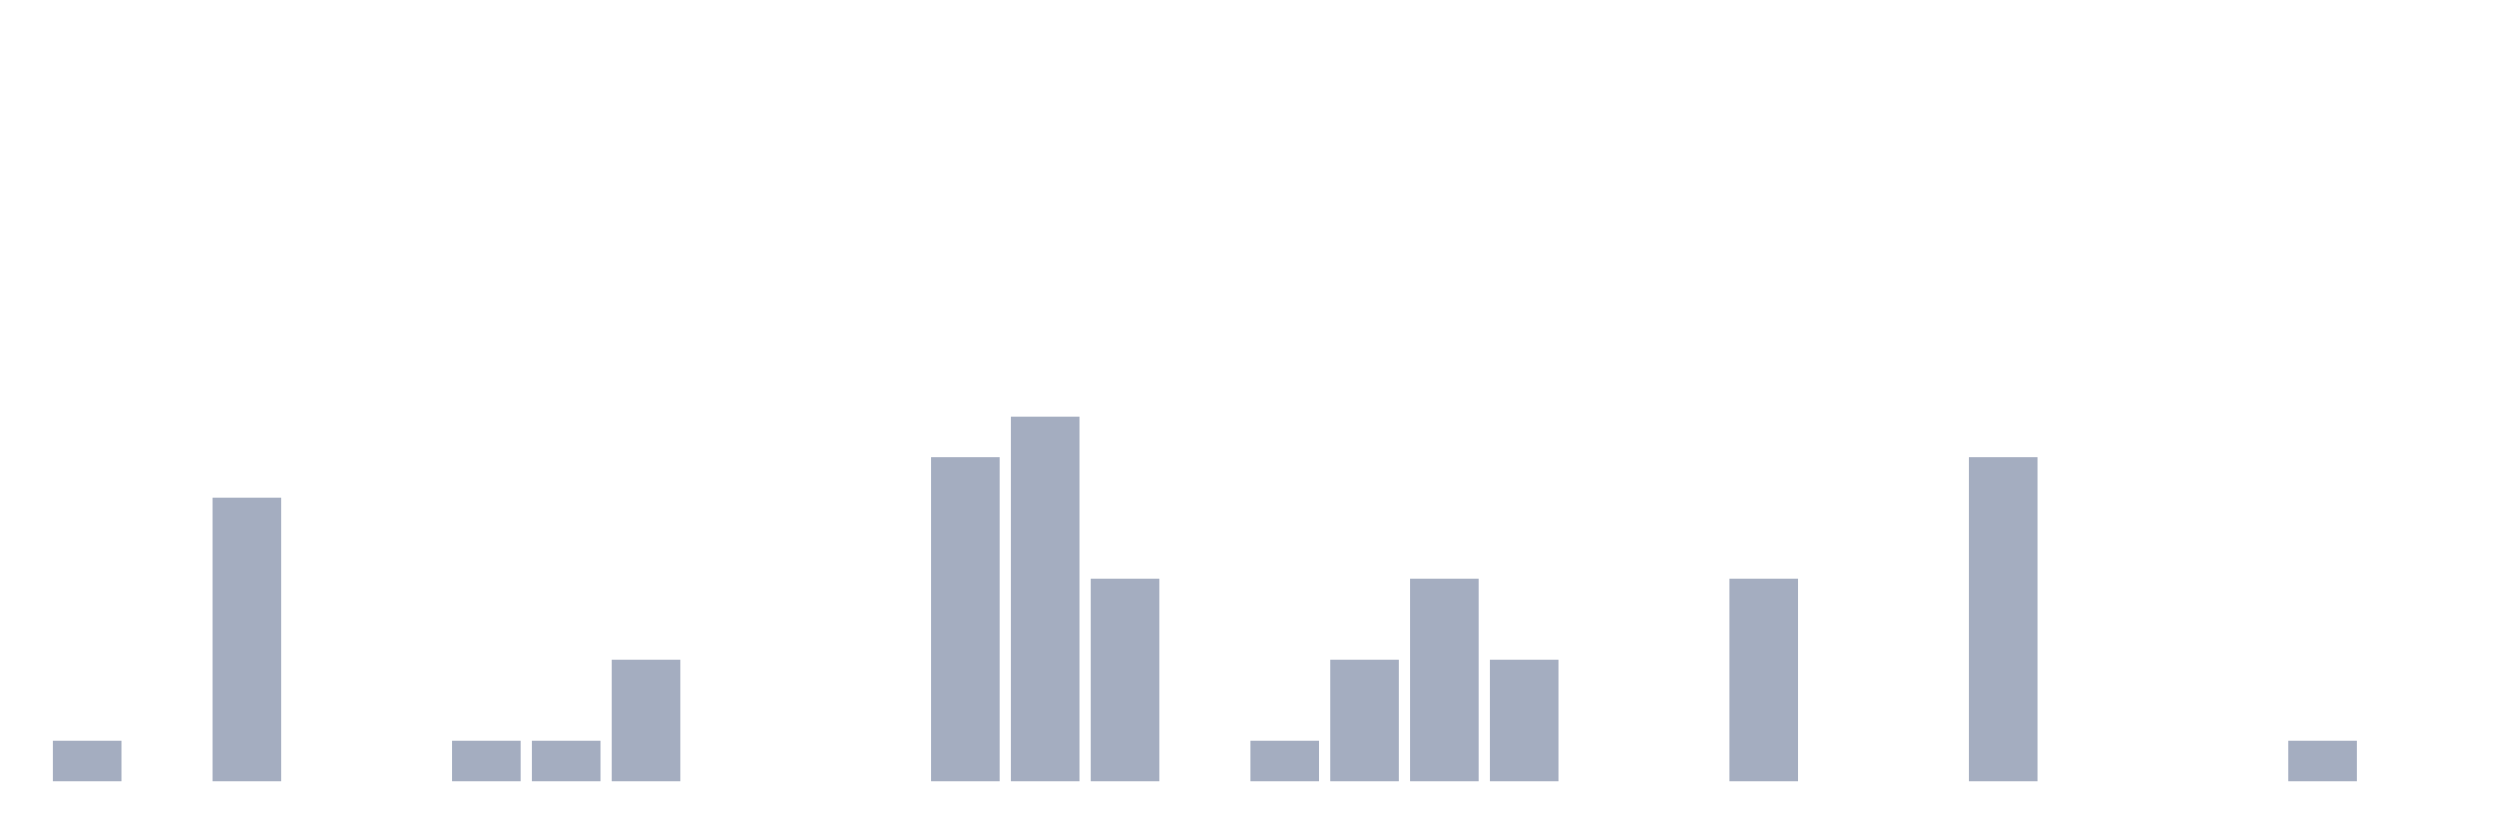
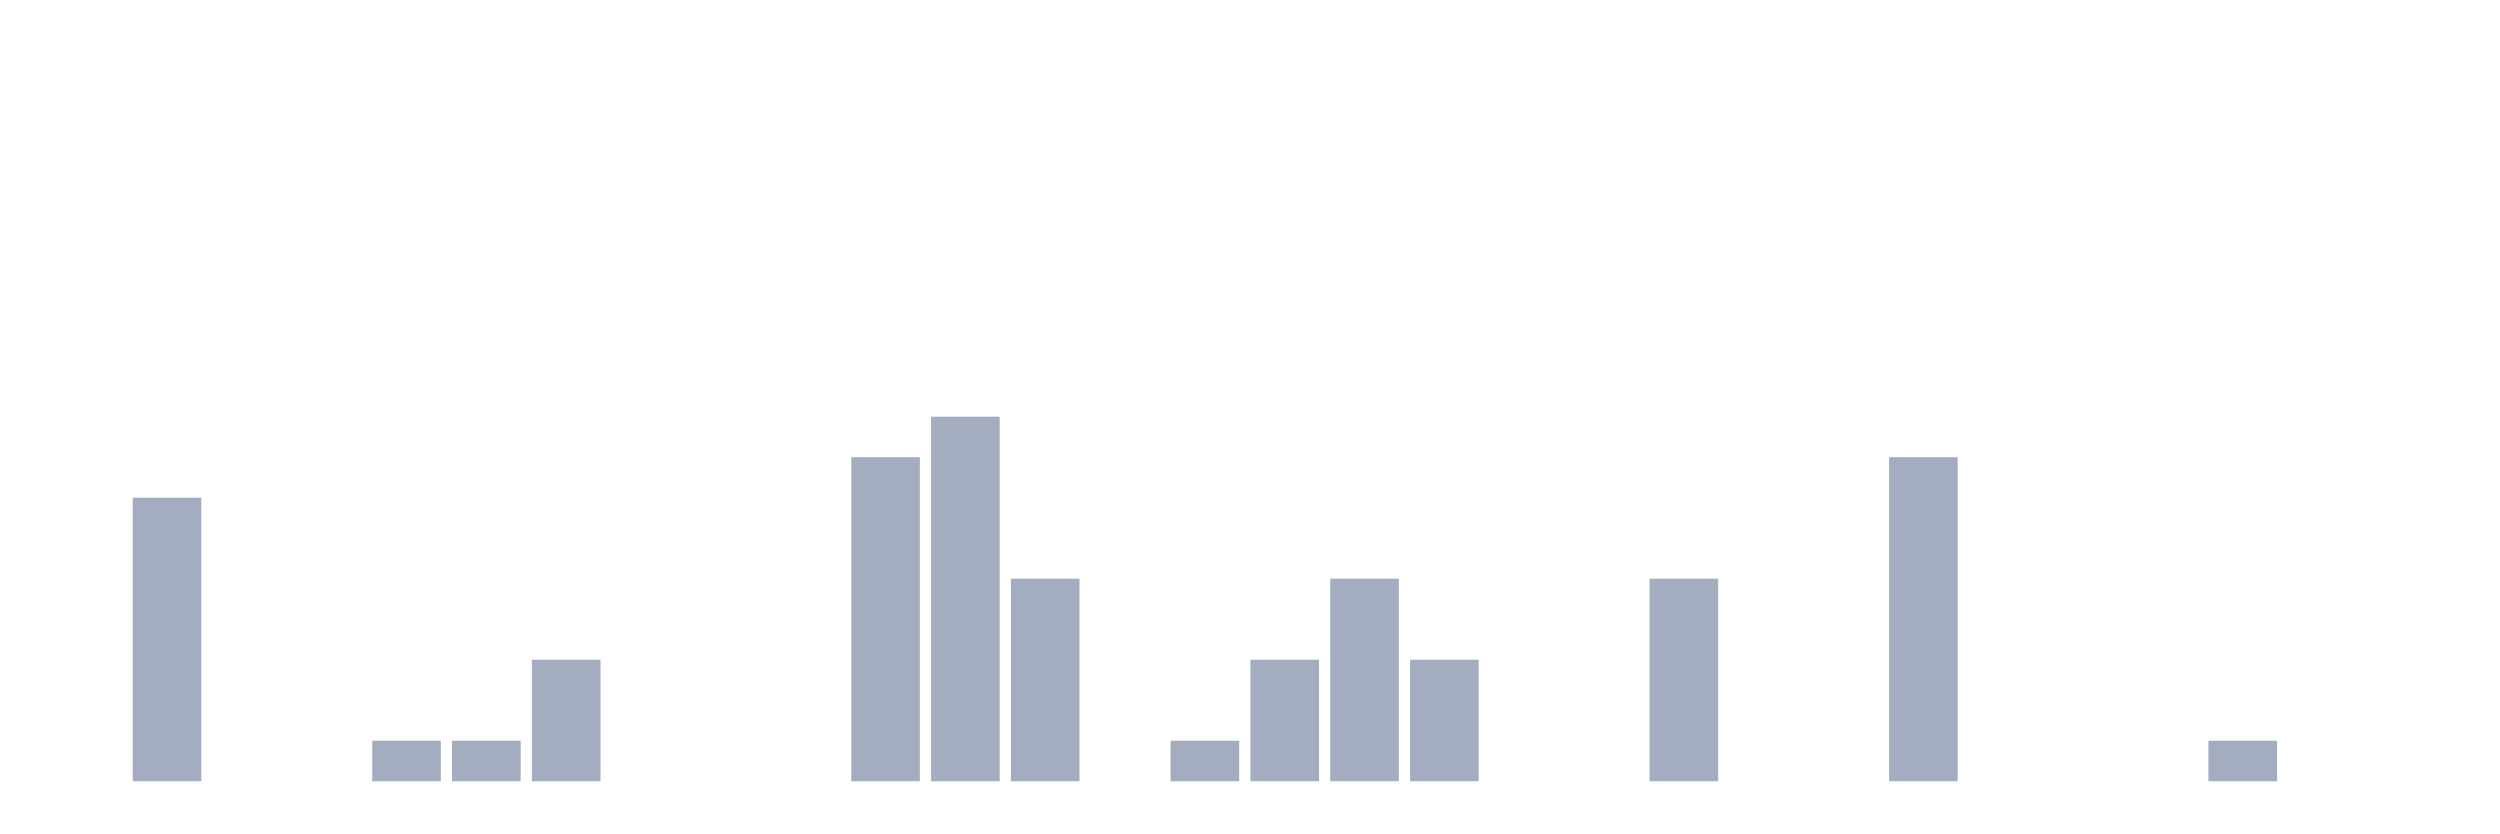
<svg xmlns="http://www.w3.org/2000/svg" viewBox="0 0 480 160">
  <g transform="translate(10,10)">
-     <rect class="bar" x="0.153" width="13.175" y="132.222" height="7.778" fill="rgb(164,173,192)" />
-     <rect class="bar" x="15.482" width="13.175" y="140" height="0" fill="rgb(164,173,192)" />
-     <rect class="bar" x="30.81" width="13.175" y="85.556" height="54.444" fill="rgb(164,173,192)" />
+     <rect class="bar" x="0.153" width="13.175" y="140" height="0" fill="rgb(164,173,192)" />
+     <rect class="bar" x="15.482" width="13.175" y="85.556" height="54.444" fill="rgb(164,173,192)" />
+     <rect class="bar" x="30.81" width="13.175" y="140" height="0" fill="rgb(164,173,192)" />
    <rect class="bar" x="46.138" width="13.175" y="140" height="0" fill="rgb(164,173,192)" />
-     <rect class="bar" x="61.466" width="13.175" y="140" height="0" fill="rgb(164,173,192)" />
+     <rect class="bar" x="61.466" width="13.175" y="132.222" height="7.778" fill="rgb(164,173,192)" />
    <rect class="bar" x="76.794" width="13.175" y="132.222" height="7.778" fill="rgb(164,173,192)" />
-     <rect class="bar" x="92.123" width="13.175" y="132.222" height="7.778" fill="rgb(164,173,192)" />
-     <rect class="bar" x="107.451" width="13.175" y="116.667" height="23.333" fill="rgb(164,173,192)" />
+     <rect class="bar" x="92.123" width="13.175" y="116.667" height="23.333" fill="rgb(164,173,192)" />
+     <rect class="bar" x="107.451" width="13.175" y="140" height="0" fill="rgb(164,173,192)" />
    <rect class="bar" x="122.779" width="13.175" y="140" height="0" fill="rgb(164,173,192)" />
    <rect class="bar" x="138.107" width="13.175" y="140" height="0" fill="rgb(164,173,192)" />
-     <rect class="bar" x="153.436" width="13.175" y="140" height="0" fill="rgb(164,173,192)" />
-     <rect class="bar" x="168.764" width="13.175" y="77.778" height="62.222" fill="rgb(164,173,192)" />
-     <rect class="bar" x="184.092" width="13.175" y="70" height="70" fill="rgb(164,173,192)" />
-     <rect class="bar" x="199.42" width="13.175" y="101.111" height="38.889" fill="rgb(164,173,192)" />
-     <rect class="bar" x="214.748" width="13.175" y="140" height="0" fill="rgb(164,173,192)" />
-     <rect class="bar" x="230.077" width="13.175" y="132.222" height="7.778" fill="rgb(164,173,192)" />
-     <rect class="bar" x="245.405" width="13.175" y="116.667" height="23.333" fill="rgb(164,173,192)" />
-     <rect class="bar" x="260.733" width="13.175" y="101.111" height="38.889" fill="rgb(164,173,192)" />
-     <rect class="bar" x="276.061" width="13.175" y="116.667" height="23.333" fill="rgb(164,173,192)" />
+     <rect class="bar" x="153.436" width="13.175" y="77.778" height="62.222" fill="rgb(164,173,192)" />
+     <rect class="bar" x="168.764" width="13.175" y="70" height="70" fill="rgb(164,173,192)" />
+     <rect class="bar" x="184.092" width="13.175" y="101.111" height="38.889" fill="rgb(164,173,192)" />
+     <rect class="bar" x="199.42" width="13.175" y="140" height="0" fill="rgb(164,173,192)" />
+     <rect class="bar" x="214.748" width="13.175" y="132.222" height="7.778" fill="rgb(164,173,192)" />
+     <rect class="bar" x="230.077" width="13.175" y="116.667" height="23.333" fill="rgb(164,173,192)" />
+     <rect class="bar" x="245.405" width="13.175" y="101.111" height="38.889" fill="rgb(164,173,192)" />
+     <rect class="bar" x="260.733" width="13.175" y="116.667" height="23.333" fill="rgb(164,173,192)" />
+     <rect class="bar" x="276.061" width="13.175" y="140" height="0" fill="rgb(164,173,192)" />
    <rect class="bar" x="291.39" width="13.175" y="140" height="0" fill="rgb(164,173,192)" />
-     <rect class="bar" x="306.718" width="13.175" y="140" height="0" fill="rgb(164,173,192)" />
-     <rect class="bar" x="322.046" width="13.175" y="101.111" height="38.889" fill="rgb(164,173,192)" />
+     <rect class="bar" x="306.718" width="13.175" y="101.111" height="38.889" fill="rgb(164,173,192)" />
+     <rect class="bar" x="322.046" width="13.175" y="140" height="0" fill="rgb(164,173,192)" />
    <rect class="bar" x="337.374" width="13.175" y="140" height="0" fill="rgb(164,173,192)" />
-     <rect class="bar" x="352.702" width="13.175" y="140" height="0" fill="rgb(164,173,192)" />
-     <rect class="bar" x="368.031" width="13.175" y="77.778" height="62.222" fill="rgb(164,173,192)" />
+     <rect class="bar" x="352.702" width="13.175" y="77.778" height="62.222" fill="rgb(164,173,192)" />
+     <rect class="bar" x="368.031" width="13.175" y="140" height="0" fill="rgb(164,173,192)" />
    <rect class="bar" x="383.359" width="13.175" y="140" height="0" fill="rgb(164,173,192)" />
    <rect class="bar" x="398.687" width="13.175" y="140" height="0" fill="rgb(164,173,192)" />
-     <rect class="bar" x="414.015" width="13.175" y="140" height="0" fill="rgb(164,173,192)" />
-     <rect class="bar" x="429.344" width="13.175" y="132.222" height="7.778" fill="rgb(164,173,192)" />
+     <rect class="bar" x="414.015" width="13.175" y="132.222" height="7.778" fill="rgb(164,173,192)" />
+     <rect class="bar" x="429.344" width="13.175" y="140" height="0" fill="rgb(164,173,192)" />
    <rect class="bar" x="444.672" width="13.175" y="140" height="0" fill="rgb(164,173,192)" />
  </g>
</svg>
